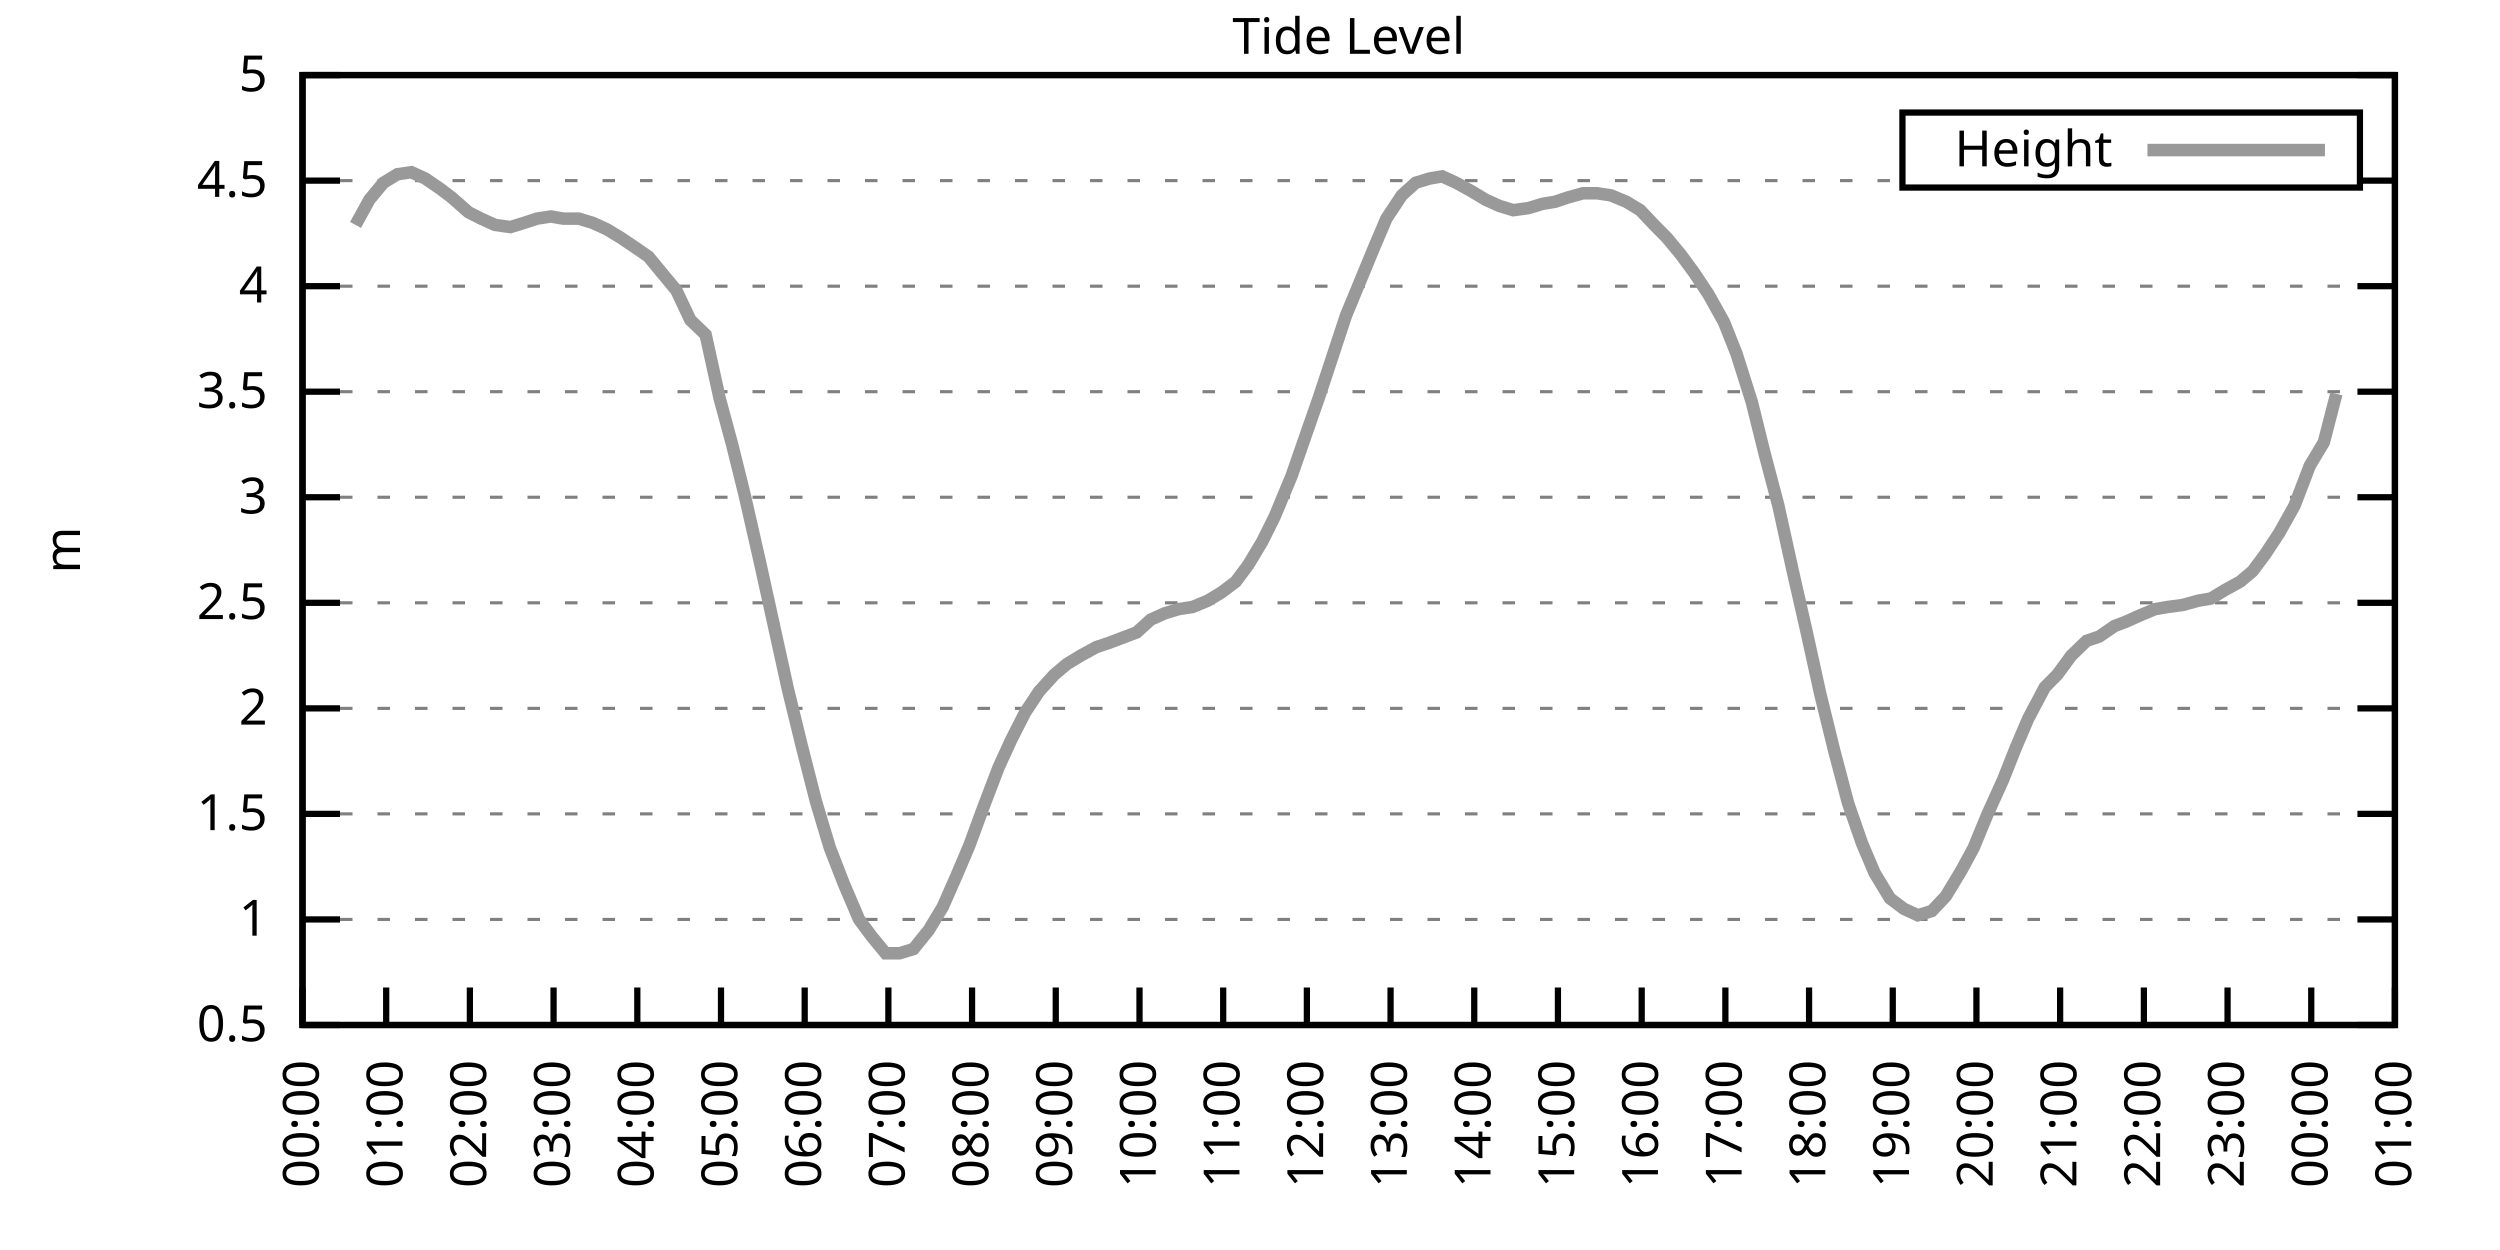
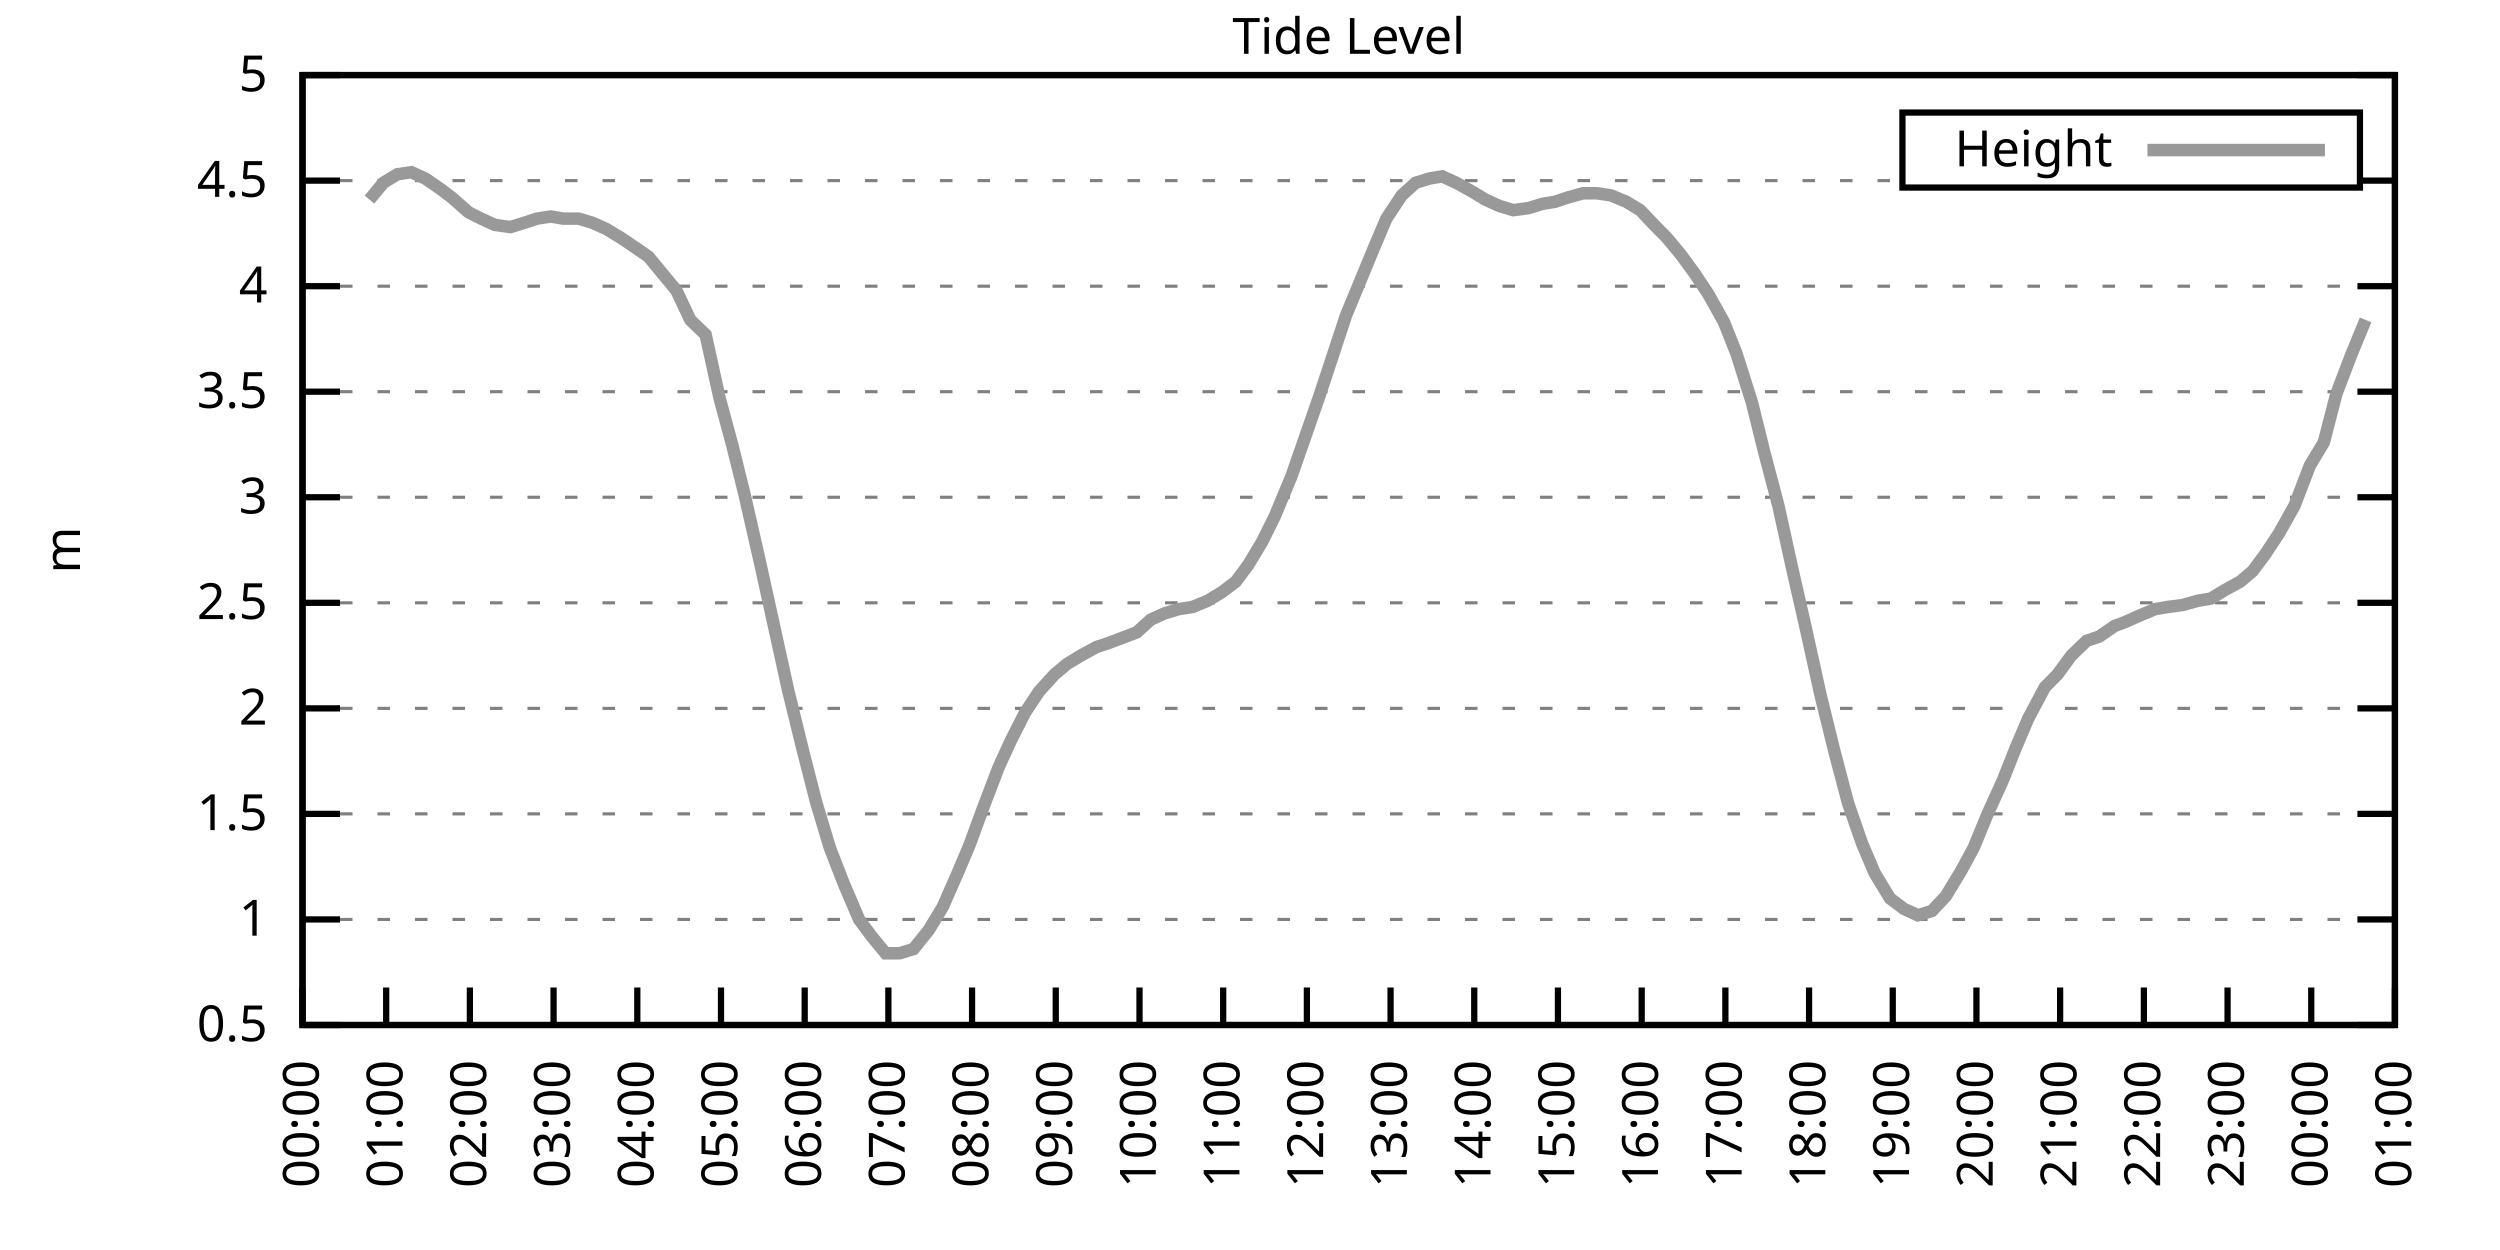
<svg xmlns="http://www.w3.org/2000/svg" xmlns:xlink="http://www.w3.org/1999/xlink" width="400" height="200" viewBox="0 0 400 200">
  <g id="gnuplot_canvas">
    <rect x="0" y="0" width="400" height="200" fill="none" />
    <defs>
      <circle id="gpDot" r="0.5" stroke-width="0.5" stroke="currentColor" />
      <path id="gpPt0" stroke-width="0.333" stroke="currentColor" d="M-1,0 h2 M0,-1 v2" />
      <path id="gpPt1" stroke-width="0.333" stroke="currentColor" d="M-1,-1 L1,1 M1,-1 L-1,1" />
      <path id="gpPt2" stroke-width="0.333" stroke="currentColor" d="M-1,0 L1,0 M0,-1 L0,1 M-1,-1 L1,1 M-1,1 L1,-1" />
      <rect id="gpPt3" stroke-width="0.333" stroke="currentColor" x="-1" y="-1" width="2" height="2" />
      <rect id="gpPt4" stroke-width="0.333" stroke="currentColor" fill="currentColor" x="-1" y="-1" width="2" height="2" />
      <circle id="gpPt5" stroke-width="0.333" stroke="currentColor" cx="0" cy="0" r="1" />
      <use xlink:href="#gpPt5" id="gpPt6" fill="currentColor" stroke="none" />
      <path id="gpPt7" stroke-width="0.333" stroke="currentColor" d="M0,-1.33 L-1.33,0.67 L1.33,0.67 z" />
      <use xlink:href="#gpPt7" id="gpPt8" fill="currentColor" stroke="none" />
      <use xlink:href="#gpPt7" id="gpPt9" stroke="currentColor" transform="rotate(180)" />
      <use xlink:href="#gpPt9" id="gpPt10" fill="currentColor" stroke="none" />
      <use xlink:href="#gpPt3" id="gpPt11" stroke="currentColor" transform="rotate(45)" />
      <use xlink:href="#gpPt11" id="gpPt12" fill="currentColor" stroke="none" />
      <path id="gpPt13" stroke-width="0.333" stroke="currentColor" d="M0,1.330 L1.265,0.411 L0.782,-1.067 L-0.782,-1.076 L-1.265,0.411 z" />
      <use xlink:href="#gpPt13" id="gpPt14" fill="currentColor" stroke="none" />
      <filter id="textbox" filterUnits="objectBoundingBox" x="0" y="0" height="1" width="1">
        <feFlood flood-color="white" flood-opacity="1" result="bgnd" />
        <feComposite in="SourceGraphic" in2="bgnd" operator="atop" />
      </filter>
      <filter id="greybox" filterUnits="objectBoundingBox" x="0" y="0" height="1" width="1">
        <feFlood flood-color="lightgrey" flood-opacity="1" result="grey" />
        <feComposite in="SourceGraphic" in2="grey" operator="atop" />
      </filter>
    </defs>
    <g fill="none" color="white" stroke="currentColor" stroke-width="1.00" stroke-linecap="butt" stroke-linejoin="miter">
</g>
    <g fill="none" color="black" stroke="currentColor" stroke-width="1.00" stroke-linecap="butt" stroke-linejoin="miter">
      <g stroke="none" shape-rendering="crispEdges">
        <polygon fill="rgb(255, 255, 255)" points="48.40,164.00 383.18,164.00 383.18,12.02 48.40,12.02 " />
      </g>
    </g>
    <g fill="none" color="black" stroke="currentColor" stroke-width="1.00" stroke-linecap="butt" stroke-linejoin="miter">
</g>
    <g fill="none" color="black" stroke="black" stroke-width="0.50" stroke-linecap="butt" stroke-linejoin="miter">
</g>
    <g fill="none" color="gray" stroke="currentColor" stroke-width="0.50" stroke-linecap="butt" stroke-linejoin="miter">
      <path stroke="gray" stroke-dasharray="2,4" class="gridline" d="M48.40,164.00 L383.19,164.00  " />
    </g>
    <g fill="none" color="gray" stroke="gray" stroke-width="1.00" stroke-linecap="butt" stroke-linejoin="miter">
</g>
    <g fill="none" color="black" stroke="currentColor" stroke-width="1.00" stroke-linecap="butt" stroke-linejoin="miter">
      <path stroke="black" d="M48.40,164.00 L54.40,164.00 M383.19,164.00 L377.19,164.00  " />
      <g transform="translate(42.80,166.60)" stroke="none" fill="black" font-family="Sans" font-size="8.00" text-anchor="end">
        <text>
          <tspan font-family="Sans"> 0.5</tspan>
        </text>
      </g>
    </g>
    <g fill="none" color="black" stroke="currentColor" stroke-width="1.00" stroke-linecap="butt" stroke-linejoin="miter">
</g>
    <g fill="none" color="black" stroke="black" stroke-width="0.50" stroke-linecap="butt" stroke-linejoin="miter">
</g>
    <g fill="none" color="gray" stroke="currentColor" stroke-width="0.50" stroke-linecap="butt" stroke-linejoin="miter">
      <path stroke="gray" stroke-dasharray="2,4" class="gridline" d="M48.40,147.11 L383.19,147.11  " />
    </g>
    <g fill="none" color="gray" stroke="gray" stroke-width="1.00" stroke-linecap="butt" stroke-linejoin="miter">
</g>
    <g fill="none" color="black" stroke="currentColor" stroke-width="1.00" stroke-linecap="butt" stroke-linejoin="miter">
      <path stroke="black" d="M48.40,147.11 L54.40,147.11 M383.19,147.11 L377.19,147.11  " />
      <g transform="translate(42.80,149.71)" stroke="none" fill="black" font-family="Sans" font-size="8.00" text-anchor="end">
        <text>
          <tspan font-family="Sans"> 1</tspan>
        </text>
      </g>
    </g>
    <g fill="none" color="black" stroke="currentColor" stroke-width="1.00" stroke-linecap="butt" stroke-linejoin="miter">
</g>
    <g fill="none" color="black" stroke="black" stroke-width="0.50" stroke-linecap="butt" stroke-linejoin="miter">
</g>
    <g fill="none" color="gray" stroke="currentColor" stroke-width="0.50" stroke-linecap="butt" stroke-linejoin="miter">
      <path stroke="gray" stroke-dasharray="2,4" class="gridline" d="M48.40,130.22 L383.19,130.22  " />
    </g>
    <g fill="none" color="gray" stroke="gray" stroke-width="1.00" stroke-linecap="butt" stroke-linejoin="miter">
</g>
    <g fill="none" color="black" stroke="currentColor" stroke-width="1.00" stroke-linecap="butt" stroke-linejoin="miter">
      <path stroke="black" d="M48.40,130.22 L54.40,130.22 M383.19,130.22 L377.19,130.22  " />
      <g transform="translate(42.80,132.82)" stroke="none" fill="black" font-family="Sans" font-size="8.00" text-anchor="end">
        <text>
          <tspan font-family="Sans"> 1.5</tspan>
        </text>
      </g>
    </g>
    <g fill="none" color="black" stroke="currentColor" stroke-width="1.00" stroke-linecap="butt" stroke-linejoin="miter">
</g>
    <g fill="none" color="black" stroke="black" stroke-width="0.50" stroke-linecap="butt" stroke-linejoin="miter">
</g>
    <g fill="none" color="gray" stroke="currentColor" stroke-width="0.50" stroke-linecap="butt" stroke-linejoin="miter">
      <path stroke="gray" stroke-dasharray="2,4" class="gridline" d="M48.40,113.34 L383.19,113.34  " />
    </g>
    <g fill="none" color="gray" stroke="gray" stroke-width="1.00" stroke-linecap="butt" stroke-linejoin="miter">
</g>
    <g fill="none" color="black" stroke="currentColor" stroke-width="1.00" stroke-linecap="butt" stroke-linejoin="miter">
      <path stroke="black" d="M48.40,113.34 L54.40,113.34 M383.19,113.34 L377.19,113.34  " />
      <g transform="translate(42.80,115.94)" stroke="none" fill="black" font-family="Sans" font-size="8.00" text-anchor="end">
        <text>
          <tspan font-family="Sans"> 2</tspan>
        </text>
      </g>
    </g>
    <g fill="none" color="black" stroke="currentColor" stroke-width="1.00" stroke-linecap="butt" stroke-linejoin="miter">
</g>
    <g fill="none" color="black" stroke="black" stroke-width="0.50" stroke-linecap="butt" stroke-linejoin="miter">
</g>
    <g fill="none" color="gray" stroke="currentColor" stroke-width="0.50" stroke-linecap="butt" stroke-linejoin="miter">
      <path stroke="gray" stroke-dasharray="2,4" class="gridline" d="M48.40,96.45 L383.19,96.45  " />
    </g>
    <g fill="none" color="gray" stroke="gray" stroke-width="1.00" stroke-linecap="butt" stroke-linejoin="miter">
</g>
    <g fill="none" color="black" stroke="currentColor" stroke-width="1.00" stroke-linecap="butt" stroke-linejoin="miter">
      <path stroke="black" d="M48.40,96.45 L54.40,96.45 M383.19,96.45 L377.19,96.45  " />
      <g transform="translate(42.80,99.05)" stroke="none" fill="black" font-family="Sans" font-size="8.00" text-anchor="end">
        <text>
          <tspan font-family="Sans"> 2.5</tspan>
        </text>
      </g>
    </g>
    <g fill="none" color="black" stroke="currentColor" stroke-width="1.00" stroke-linecap="butt" stroke-linejoin="miter">
</g>
    <g fill="none" color="black" stroke="black" stroke-width="0.50" stroke-linecap="butt" stroke-linejoin="miter">
</g>
    <g fill="none" color="gray" stroke="currentColor" stroke-width="0.50" stroke-linecap="butt" stroke-linejoin="miter">
      <path stroke="gray" stroke-dasharray="2,4" class="gridline" d="M48.40,79.56 L383.19,79.56  " />
    </g>
    <g fill="none" color="gray" stroke="gray" stroke-width="1.00" stroke-linecap="butt" stroke-linejoin="miter">
</g>
    <g fill="none" color="black" stroke="currentColor" stroke-width="1.00" stroke-linecap="butt" stroke-linejoin="miter">
      <path stroke="black" d="M48.40,79.56 L54.40,79.56 M383.19,79.56 L377.19,79.56  " />
      <g transform="translate(42.80,82.16)" stroke="none" fill="black" font-family="Sans" font-size="8.00" text-anchor="end">
        <text>
          <tspan font-family="Sans"> 3</tspan>
        </text>
      </g>
    </g>
    <g fill="none" color="black" stroke="currentColor" stroke-width="1.00" stroke-linecap="butt" stroke-linejoin="miter">
</g>
    <g fill="none" color="black" stroke="black" stroke-width="0.50" stroke-linecap="butt" stroke-linejoin="miter">
</g>
    <g fill="none" color="gray" stroke="currentColor" stroke-width="0.50" stroke-linecap="butt" stroke-linejoin="miter">
      <path stroke="gray" stroke-dasharray="2,4" class="gridline" d="M48.40,62.67 L383.19,62.67  " />
    </g>
    <g fill="none" color="gray" stroke="gray" stroke-width="1.00" stroke-linecap="butt" stroke-linejoin="miter">
</g>
    <g fill="none" color="black" stroke="currentColor" stroke-width="1.00" stroke-linecap="butt" stroke-linejoin="miter">
      <path stroke="black" d="M48.40,62.67 L54.40,62.67 M383.19,62.67 L377.19,62.67  " />
      <g transform="translate(42.80,65.27)" stroke="none" fill="black" font-family="Sans" font-size="8.00" text-anchor="end">
        <text>
          <tspan font-family="Sans"> 3.5</tspan>
        </text>
      </g>
    </g>
    <g fill="none" color="black" stroke="currentColor" stroke-width="1.00" stroke-linecap="butt" stroke-linejoin="miter">
</g>
    <g fill="none" color="black" stroke="black" stroke-width="0.50" stroke-linecap="butt" stroke-linejoin="miter">
</g>
    <g fill="none" color="gray" stroke="currentColor" stroke-width="0.50" stroke-linecap="butt" stroke-linejoin="miter">
      <path stroke="gray" stroke-dasharray="2,4" class="gridline" d="M48.40,45.79 L383.19,45.79  " />
    </g>
    <g fill="none" color="gray" stroke="gray" stroke-width="1.00" stroke-linecap="butt" stroke-linejoin="miter">
</g>
    <g fill="none" color="black" stroke="currentColor" stroke-width="1.00" stroke-linecap="butt" stroke-linejoin="miter">
      <path stroke="black" d="M48.40,45.79 L54.40,45.79 M383.19,45.79 L377.19,45.79  " />
      <g transform="translate(42.80,48.39)" stroke="none" fill="black" font-family="Sans" font-size="8.00" text-anchor="end">
        <text>
          <tspan font-family="Sans"> 4</tspan>
        </text>
      </g>
    </g>
    <g fill="none" color="black" stroke="currentColor" stroke-width="1.00" stroke-linecap="butt" stroke-linejoin="miter">
</g>
    <g fill="none" color="black" stroke="black" stroke-width="0.50" stroke-linecap="butt" stroke-linejoin="miter">
</g>
    <g fill="none" color="gray" stroke="currentColor" stroke-width="0.50" stroke-linecap="butt" stroke-linejoin="miter">
      <path stroke="gray" stroke-dasharray="2,4" class="gridline" d="M48.40,28.90 L304.39,28.90 M377.59,28.90 L383.19,28.90  " />
    </g>
    <g fill="none" color="gray" stroke="gray" stroke-width="1.00" stroke-linecap="butt" stroke-linejoin="miter">
</g>
    <g fill="none" color="black" stroke="currentColor" stroke-width="1.00" stroke-linecap="butt" stroke-linejoin="miter">
      <path stroke="black" d="M48.40,28.90 L54.40,28.90 M383.19,28.90 L377.19,28.90  " />
      <g transform="translate(42.80,31.50)" stroke="none" fill="black" font-family="Sans" font-size="8.00" text-anchor="end">
        <text>
          <tspan font-family="Sans"> 4.5</tspan>
        </text>
      </g>
    </g>
    <g fill="none" color="black" stroke="currentColor" stroke-width="1.00" stroke-linecap="butt" stroke-linejoin="miter">
</g>
    <g fill="none" color="black" stroke="black" stroke-width="0.50" stroke-linecap="butt" stroke-linejoin="miter">
</g>
    <g fill="none" color="gray" stroke="currentColor" stroke-width="0.50" stroke-linecap="butt" stroke-linejoin="miter">
      <path stroke="gray" stroke-dasharray="2,4" class="gridline" d="M48.40,12.01 L383.19,12.01  " />
    </g>
    <g fill="none" color="gray" stroke="gray" stroke-width="1.00" stroke-linecap="butt" stroke-linejoin="miter">
</g>
    <g fill="none" color="black" stroke="currentColor" stroke-width="1.00" stroke-linecap="butt" stroke-linejoin="miter">
      <path stroke="black" d="M48.40,12.01 L54.40,12.01 M383.19,12.01 L377.19,12.01  " />
      <g transform="translate(42.80,14.61)" stroke="none" fill="black" font-family="Sans" font-size="8.00" text-anchor="end">
        <text>
          <tspan font-family="Sans"> 5</tspan>
        </text>
      </g>
    </g>
    <g fill="none" color="black" stroke="currentColor" stroke-width="1.00" stroke-linecap="butt" stroke-linejoin="miter">
      <path stroke="black" d="M48.40,164.00 L48.40,158.00  " />
      <g transform="translate(51.00,169.60) rotate(270.00)" stroke="none" fill="black" font-family="Sans" font-size="8.00" text-anchor="end">
        <text>
          <tspan font-family="Sans">00:00</tspan>
        </text>
      </g>
    </g>
    <g fill="none" color="black" stroke="currentColor" stroke-width="1.00" stroke-linecap="butt" stroke-linejoin="miter">
      <path stroke="black" d="M61.79,164.00 L61.79,158.00  " />
      <g transform="translate(64.39,169.60) rotate(270.00)" stroke="none" fill="black" font-family="Sans" font-size="8.00" text-anchor="end">
        <text>
          <tspan font-family="Sans">01:00</tspan>
        </text>
      </g>
    </g>
    <g fill="none" color="black" stroke="currentColor" stroke-width="1.00" stroke-linecap="butt" stroke-linejoin="miter">
      <path stroke="black" d="M75.18,164.00 L75.18,158.00  " />
      <g transform="translate(77.78,169.60) rotate(270.00)" stroke="none" fill="black" font-family="Sans" font-size="8.00" text-anchor="end">
        <text>
          <tspan font-family="Sans">02:00</tspan>
        </text>
      </g>
    </g>
    <g fill="none" color="black" stroke="currentColor" stroke-width="1.00" stroke-linecap="butt" stroke-linejoin="miter">
      <path stroke="black" d="M88.57,164.00 L88.57,158.00  " />
      <g transform="translate(91.17,169.60) rotate(270.00)" stroke="none" fill="black" font-family="Sans" font-size="8.00" text-anchor="end">
        <text>
          <tspan font-family="Sans">03:00</tspan>
        </text>
      </g>
    </g>
    <g fill="none" color="black" stroke="currentColor" stroke-width="1.00" stroke-linecap="butt" stroke-linejoin="miter">
      <path stroke="black" d="M101.97,164.00 L101.97,158.00  " />
      <g transform="translate(104.57,169.60) rotate(270.00)" stroke="none" fill="black" font-family="Sans" font-size="8.00" text-anchor="end">
        <text>
          <tspan font-family="Sans">04:00</tspan>
        </text>
      </g>
    </g>
    <g fill="none" color="black" stroke="currentColor" stroke-width="1.00" stroke-linecap="butt" stroke-linejoin="miter">
      <path stroke="black" d="M115.36,164.00 L115.36,158.00  " />
      <g transform="translate(117.96,169.60) rotate(270.00)" stroke="none" fill="black" font-family="Sans" font-size="8.00" text-anchor="end">
        <text>
          <tspan font-family="Sans">05:00</tspan>
        </text>
      </g>
    </g>
    <g fill="none" color="black" stroke="currentColor" stroke-width="1.00" stroke-linecap="butt" stroke-linejoin="miter">
      <path stroke="black" d="M128.75,164.00 L128.75,158.00  " />
      <g transform="translate(131.35,169.60) rotate(270.00)" stroke="none" fill="black" font-family="Sans" font-size="8.00" text-anchor="end">
        <text>
          <tspan font-family="Sans">06:00</tspan>
        </text>
      </g>
    </g>
    <g fill="none" color="black" stroke="currentColor" stroke-width="1.00" stroke-linecap="butt" stroke-linejoin="miter">
      <path stroke="black" d="M142.14,164.00 L142.14,158.00  " />
      <g transform="translate(144.74,169.60) rotate(270.00)" stroke="none" fill="black" font-family="Sans" font-size="8.00" text-anchor="end">
        <text>
          <tspan font-family="Sans">07:00</tspan>
        </text>
      </g>
    </g>
    <g fill="none" color="black" stroke="currentColor" stroke-width="1.00" stroke-linecap="butt" stroke-linejoin="miter">
      <path stroke="black" d="M155.53,164.00 L155.53,158.00  " />
      <g transform="translate(158.13,169.60) rotate(270.00)" stroke="none" fill="black" font-family="Sans" font-size="8.00" text-anchor="end">
        <text>
          <tspan font-family="Sans">08:00</tspan>
        </text>
      </g>
    </g>
    <g fill="none" color="black" stroke="currentColor" stroke-width="1.00" stroke-linecap="butt" stroke-linejoin="miter">
      <path stroke="black" d="M168.92,164.00 L168.92,158.00  " />
      <g transform="translate(171.52,169.60) rotate(270.00)" stroke="none" fill="black" font-family="Sans" font-size="8.00" text-anchor="end">
        <text>
          <tspan font-family="Sans">09:00</tspan>
        </text>
      </g>
    </g>
    <g fill="none" color="black" stroke="currentColor" stroke-width="1.00" stroke-linecap="butt" stroke-linejoin="miter">
      <path stroke="black" d="M182.32,164.00 L182.32,158.00  " />
      <g transform="translate(184.92,169.60) rotate(270.00)" stroke="none" fill="black" font-family="Sans" font-size="8.00" text-anchor="end">
        <text>
          <tspan font-family="Sans">10:00</tspan>
        </text>
      </g>
    </g>
    <g fill="none" color="black" stroke="currentColor" stroke-width="1.00" stroke-linecap="butt" stroke-linejoin="miter">
      <path stroke="black" d="M195.71,164.00 L195.71,158.00  " />
      <g transform="translate(198.31,169.60) rotate(270.00)" stroke="none" fill="black" font-family="Sans" font-size="8.00" text-anchor="end">
        <text>
          <tspan font-family="Sans">11:00</tspan>
        </text>
      </g>
    </g>
    <g fill="none" color="black" stroke="currentColor" stroke-width="1.00" stroke-linecap="butt" stroke-linejoin="miter">
      <path stroke="black" d="M209.10,164.00 L209.10,158.00  " />
      <g transform="translate(211.70,169.60) rotate(270.00)" stroke="none" fill="black" font-family="Sans" font-size="8.00" text-anchor="end">
        <text>
          <tspan font-family="Sans">12:00</tspan>
        </text>
      </g>
    </g>
    <g fill="none" color="black" stroke="currentColor" stroke-width="1.00" stroke-linecap="butt" stroke-linejoin="miter">
      <path stroke="black" d="M222.49,164.00 L222.49,158.00  " />
      <g transform="translate(225.09,169.60) rotate(270.00)" stroke="none" fill="black" font-family="Sans" font-size="8.00" text-anchor="end">
        <text>
          <tspan font-family="Sans">13:00</tspan>
        </text>
      </g>
    </g>
    <g fill="none" color="black" stroke="currentColor" stroke-width="1.00" stroke-linecap="butt" stroke-linejoin="miter">
      <path stroke="black" d="M235.88,164.00 L235.88,158.00  " />
      <g transform="translate(238.48,169.60) rotate(270.00)" stroke="none" fill="black" font-family="Sans" font-size="8.00" text-anchor="end">
        <text>
          <tspan font-family="Sans">14:00</tspan>
        </text>
      </g>
    </g>
    <g fill="none" color="black" stroke="currentColor" stroke-width="1.00" stroke-linecap="butt" stroke-linejoin="miter">
      <path stroke="black" d="M249.27,164.00 L249.27,158.00  " />
      <g transform="translate(251.87,169.60) rotate(270.00)" stroke="none" fill="black" font-family="Sans" font-size="8.00" text-anchor="end">
        <text>
          <tspan font-family="Sans">15:00</tspan>
        </text>
      </g>
    </g>
    <g fill="none" color="black" stroke="currentColor" stroke-width="1.00" stroke-linecap="butt" stroke-linejoin="miter">
      <path stroke="black" d="M262.67,164.00 L262.67,158.00  " />
      <g transform="translate(265.27,169.60) rotate(270.00)" stroke="none" fill="black" font-family="Sans" font-size="8.00" text-anchor="end">
        <text>
          <tspan font-family="Sans">16:00</tspan>
        </text>
      </g>
    </g>
    <g fill="none" color="black" stroke="currentColor" stroke-width="1.00" stroke-linecap="butt" stroke-linejoin="miter">
      <path stroke="black" d="M276.06,164.00 L276.06,158.00  " />
      <g transform="translate(278.66,169.60) rotate(270.00)" stroke="none" fill="black" font-family="Sans" font-size="8.00" text-anchor="end">
        <text>
          <tspan font-family="Sans">17:00</tspan>
        </text>
      </g>
    </g>
    <g fill="none" color="black" stroke="currentColor" stroke-width="1.00" stroke-linecap="butt" stroke-linejoin="miter">
      <path stroke="black" d="M289.45,164.00 L289.45,158.00  " />
      <g transform="translate(292.05,169.60) rotate(270.00)" stroke="none" fill="black" font-family="Sans" font-size="8.00" text-anchor="end">
        <text>
          <tspan font-family="Sans">18:00</tspan>
        </text>
      </g>
    </g>
    <g fill="none" color="black" stroke="currentColor" stroke-width="1.00" stroke-linecap="butt" stroke-linejoin="miter">
      <path stroke="black" d="M302.84,164.00 L302.84,158.00  " />
      <g transform="translate(305.44,169.60) rotate(270.00)" stroke="none" fill="black" font-family="Sans" font-size="8.00" text-anchor="end">
        <text>
          <tspan font-family="Sans">19:00</tspan>
        </text>
      </g>
    </g>
    <g fill="none" color="black" stroke="currentColor" stroke-width="1.00" stroke-linecap="butt" stroke-linejoin="miter">
      <path stroke="black" d="M316.23,164.00 L316.23,158.00  " />
      <g transform="translate(318.83,169.60) rotate(270.00)" stroke="none" fill="black" font-family="Sans" font-size="8.00" text-anchor="end">
        <text>
          <tspan font-family="Sans">20:00</tspan>
        </text>
      </g>
    </g>
    <g fill="none" color="black" stroke="currentColor" stroke-width="1.00" stroke-linecap="butt" stroke-linejoin="miter">
      <path stroke="black" d="M329.62,164.00 L329.62,158.00  " />
      <g transform="translate(332.22,169.60) rotate(270.00)" stroke="none" fill="black" font-family="Sans" font-size="8.00" text-anchor="end">
        <text>
          <tspan font-family="Sans">21:00</tspan>
        </text>
      </g>
    </g>
    <g fill="none" color="black" stroke="currentColor" stroke-width="1.00" stroke-linecap="butt" stroke-linejoin="miter">
      <path stroke="black" d="M343.02,164.00 L343.02,158.00  " />
      <g transform="translate(345.62,169.60) rotate(270.00)" stroke="none" fill="black" font-family="Sans" font-size="8.00" text-anchor="end">
        <text>
          <tspan font-family="Sans">22:00</tspan>
        </text>
      </g>
    </g>
    <g fill="none" color="black" stroke="currentColor" stroke-width="1.00" stroke-linecap="butt" stroke-linejoin="miter">
      <path stroke="black" d="M356.41,164.00 L356.41,158.00  " />
      <g transform="translate(359.01,169.60) rotate(270.00)" stroke="none" fill="black" font-family="Sans" font-size="8.00" text-anchor="end">
        <text>
          <tspan font-family="Sans">23:00</tspan>
        </text>
      </g>
    </g>
    <g fill="none" color="black" stroke="currentColor" stroke-width="1.00" stroke-linecap="butt" stroke-linejoin="miter">
      <path stroke="black" d="M369.80,164.00 L369.80,158.00  " />
      <g transform="translate(372.40,169.60) rotate(270.00)" stroke="none" fill="black" font-family="Sans" font-size="8.00" text-anchor="end">
        <text>
          <tspan font-family="Sans">00:00</tspan>
        </text>
      </g>
    </g>
    <g fill="none" color="black" stroke="currentColor" stroke-width="1.00" stroke-linecap="butt" stroke-linejoin="miter">
      <path stroke="black" d="M383.19,164.00 L383.19,158.00  " />
      <g transform="translate(385.79,169.60) rotate(270.00)" stroke="none" fill="black" font-family="Sans" font-size="8.00" text-anchor="end">
        <text>
          <tspan font-family="Sans">01:00</tspan>
        </text>
      </g>
    </g>
    <g fill="none" color="black" stroke="currentColor" stroke-width="1.00" stroke-linecap="butt" stroke-linejoin="miter">
</g>
    <g fill="none" color="black" stroke="currentColor" stroke-width="1.00" stroke-linecap="butt" stroke-linejoin="miter">
      <path stroke="black" d="M48.40,12.01 L48.40,164.00 L383.19,164.00 L383.19,12.01 L48.40,12.01 Z  " />
    </g>
    <g fill="none" color="black" stroke="currentColor" stroke-width="1.00" stroke-linecap="butt" stroke-linejoin="miter">
</g>
    <g fill="none" color="black" stroke="currentColor" stroke-width="1.00" stroke-linecap="butt" stroke-linejoin="miter">
      <path stroke="black" d="M304.39,30.01 L304.39,18.01 L377.59,18.01 L377.59,30.01 L304.39,30.01 Z  " />
    </g>
    <g id="Tide_level_plot_1">
      <g fill="none" color="white" stroke="black" stroke-width="2.00" stroke-linecap="butt" stroke-linejoin="miter">
</g>
      <g fill="none" color="black" stroke="currentColor" stroke-width="2.00" stroke-linecap="butt" stroke-linejoin="miter">
        <g transform="translate(337.99,26.61)" stroke="none" fill="black" font-family="Sans" font-size="8.00" text-anchor="end">
          <text>
            <tspan font-family="Sans">Height</tspan>
          </text>
        </g>
      </g>
      <g fill="none" color="black" stroke="currentColor" stroke-width="2.00" stroke-linecap="butt" stroke-linejoin="miter">
-         <path stroke="rgb(153, 153, 153)" d="M343.59,24.01 L371.99,24.01 M56.88,35.99 L59.11,31.94 L61.35,29.24 L63.58,27.88 L65.81,27.55 L68.04,28.56   L70.50,30.25 L72.28,31.60 L74.96,33.96 L76.97,34.98 L79.20,35.99 L81.66,36.33 L83.89,35.65 L85.90,34.98   L88.13,34.64 L90.14,34.98 L92.59,34.98 L94.82,35.65 L97.06,36.67 L99.29,38.02 L101.30,39.37 L103.75,41.06   L105.98,43.76 L108.22,46.46 L110.45,51.19 L112.90,53.55 L115.13,63.69 L117.14,71.12 L119.15,79.22 L121.61,90.03   L123.84,100.16 L126.07,110.30 L128.30,119.42 L130.54,128.20 L132.77,135.63 L135.00,141.37 L137.45,147.11 L139.46,149.81   L141.69,152.52 L143.93,152.52 L146.16,151.84 L148.61,148.80 L150.85,145.09 L153.08,140.02 L155.09,135.29 L157.32,129.21   L159.77,122.79 L161.78,118.40 L164.01,114.01 L166.25,110.63 L168.70,107.93 L170.71,106.24 L172.94,104.89 L175.40,103.54   L177.41,102.87 L181.87,101.18 L184.10,99.15 L186.33,98.14 L188.57,97.46 L190.80,97.12 L193.25,96.11 L195.48,94.76   L197.72,93.07 L199.73,90.37 L201.96,86.65 L203.97,82.60 L206.64,76.18 L211.11,63.35 L213.12,57.27 L215.35,50.51   L217.58,45.11 L219.81,39.71 L221.82,34.98 L224.28,31.26 L226.51,29.24 L228.74,28.56 L230.75,28.22 L232.98,29.24   L235.44,30.59 L237.67,31.94 L239.90,32.95 L242.13,33.63 L244.59,33.29 L246.82,32.61 L248.83,32.28 L250.84,31.60   L253.29,30.92 L255.52,30.92 L257.76,31.26 L260.21,32.28 L262.44,33.63 L264.67,35.99 L266.68,38.02 L268.92,40.72   L271.15,43.76 L273.38,47.14 L275.83,51.53 L277.84,56.59 L280.30,64.36 L282.31,72.47 L284.54,80.91 L286.77,91.04   L289.00,100.84 L291.23,110.97 L293.47,120.09 L295.70,128.54 L297.93,134.95 L299.94,139.68 L302.39,143.73 L304.63,145.42   L306.86,146.44 L309.09,145.76 L311.32,143.40 L313.78,139.34 L315.79,135.63 L318.02,130.22 L320.47,124.82 L322.48,119.75   L324.49,115.03 L327.17,109.96 L329.18,107.93 L331.41,104.89 L333.86,102.53 L335.87,101.85 L338.33,100.16 L340.11,99.49   L342.35,98.48 L344.80,97.46 L346.81,97.12 L349.26,96.79 L351.72,96.11 L353.73,95.77 L355.96,94.42 L358.42,93.07   L360.42,91.38 L362.43,88.68 L364.66,85.30 L367.12,80.91 L369.58,74.49 L371.81,70.78 L373.82,63.01  " />
+         <path stroke="rgb(153, 153, 153)" d="M343.59,24.01 L371.99,24.01 M59.11,31.94 L61.35,29.24 L63.58,27.88 L65.81,27.55 L68.04,28.56 L70.50,30.25   L72.28,31.60 L74.96,33.96 L76.97,34.98 L79.20,35.99 L81.66,36.33 L83.89,35.65 L85.90,34.98 L88.13,34.64   L90.14,34.98 L92.59,34.98 L94.82,35.65 L97.06,36.67 L99.29,38.02 L101.30,39.37 L103.75,41.06 L105.98,43.76   L108.22,46.46 L110.45,51.19 L112.90,53.55 L115.13,63.69 L117.14,71.12 L119.15,79.22 L121.61,90.03 L123.84,100.16   L126.07,110.30 L128.30,119.42 L130.54,128.20 L132.77,135.63 L135.00,141.37 L137.45,147.11 L139.46,149.81 L141.69,152.52   L143.93,152.52 L146.16,151.84 L148.61,148.80 L150.85,145.09 L153.08,140.02 L155.09,135.29 L157.32,129.21 L159.77,122.79   L161.78,118.40 L164.01,114.01 L166.25,110.63 L168.70,107.93 L170.71,106.24 L172.94,104.89 L175.40,103.54 L177.41,102.87   L181.87,101.18 L184.10,99.15 L186.33,98.14 L188.57,97.46 L190.80,97.12 L193.25,96.11 L195.48,94.76 L197.72,93.07   L199.73,90.37 L201.96,86.65 L203.97,82.60 L206.64,76.18 L211.11,63.35 L213.12,57.27 L215.35,50.51 L217.58,45.11   L219.81,39.71 L221.82,34.98 L224.28,31.26 L226.51,29.24 L228.74,28.56 L230.75,28.22 L232.98,29.24 L235.44,30.59   L237.67,31.94 L239.90,32.95 L242.13,33.63 L244.59,33.29 L246.82,32.61 L248.83,32.28 L250.84,31.60 L253.29,30.92   L255.52,30.92 L257.76,31.26 L260.21,32.28 L262.44,33.63 L264.67,35.99 L266.68,38.02 L268.92,40.72 L271.15,43.76   L273.38,47.14 L275.83,51.53 L277.84,56.59 L280.30,64.36 L282.31,72.47 L284.54,80.91 L286.77,91.04 L289.00,100.84   L291.23,110.97 L293.47,120.09 L295.70,128.54 L297.93,134.95 L299.94,139.68 L302.39,143.73 L304.63,145.42 L306.86,146.44   L309.09,145.76 L311.32,143.40 L313.78,139.34 L315.79,135.63 L318.02,130.22 L320.47,124.82 L322.48,119.75 L324.49,115.03   L327.17,109.96 L329.18,107.93 L331.41,104.89 L333.86,102.53 L335.87,101.85 L338.33,100.16 L340.11,99.49 L342.35,98.48   L344.80,97.46 L346.81,97.12 L349.26,96.79 L351.72,96.11 L353.73,95.77 L355.96,94.42 L358.42,93.07 L360.42,91.38   L362.43,88.68 L364.66,85.30 L367.12,80.91 L369.58,74.49 L371.81,70.78 L373.82,63.01 L376.27,56.59 L378.50,51.19    " />
      </g>
    </g>
    <g fill="none" color="black" stroke="currentColor" stroke-width="2.00" stroke-linecap="butt" stroke-linejoin="miter">
</g>
    <g fill="none" color="black" stroke="black" stroke-width="1.00" stroke-linecap="butt" stroke-linejoin="miter">
</g>
    <g fill="none" color="black" stroke="currentColor" stroke-width="1.00" stroke-linecap="butt" stroke-linejoin="miter">
      <path stroke="black" d="M48.40,12.01 L48.40,164.00 L383.19,164.00 L383.19,12.01 L48.40,12.01 Z  " />
      <g transform="translate(12.80,88.01) rotate(270.00)" stroke="none" fill="black" font-family="Sans" font-size="8.00" text-anchor="middle">
        <text>
          <tspan font-family="Sans">m</tspan>
        </text>
      </g>
    </g>
    <g fill="none" color="black" stroke="currentColor" stroke-width="1.00" stroke-linecap="butt" stroke-linejoin="miter">
</g>
    <g fill="none" color="black" stroke="currentColor" stroke-width="1.00" stroke-linecap="butt" stroke-linejoin="miter">
      <g transform="translate(215.79,8.61)" stroke="none" fill="black" font-family="Sans" font-size="8.00" text-anchor="middle">
        <text>
          <tspan font-family="Sans">Tide Level</tspan>
        </text>
      </g>
    </g>
    <g fill="none" color="black" stroke="currentColor" stroke-width="1.00" stroke-linecap="butt" stroke-linejoin="miter">
</g>
  </g>
</svg>
